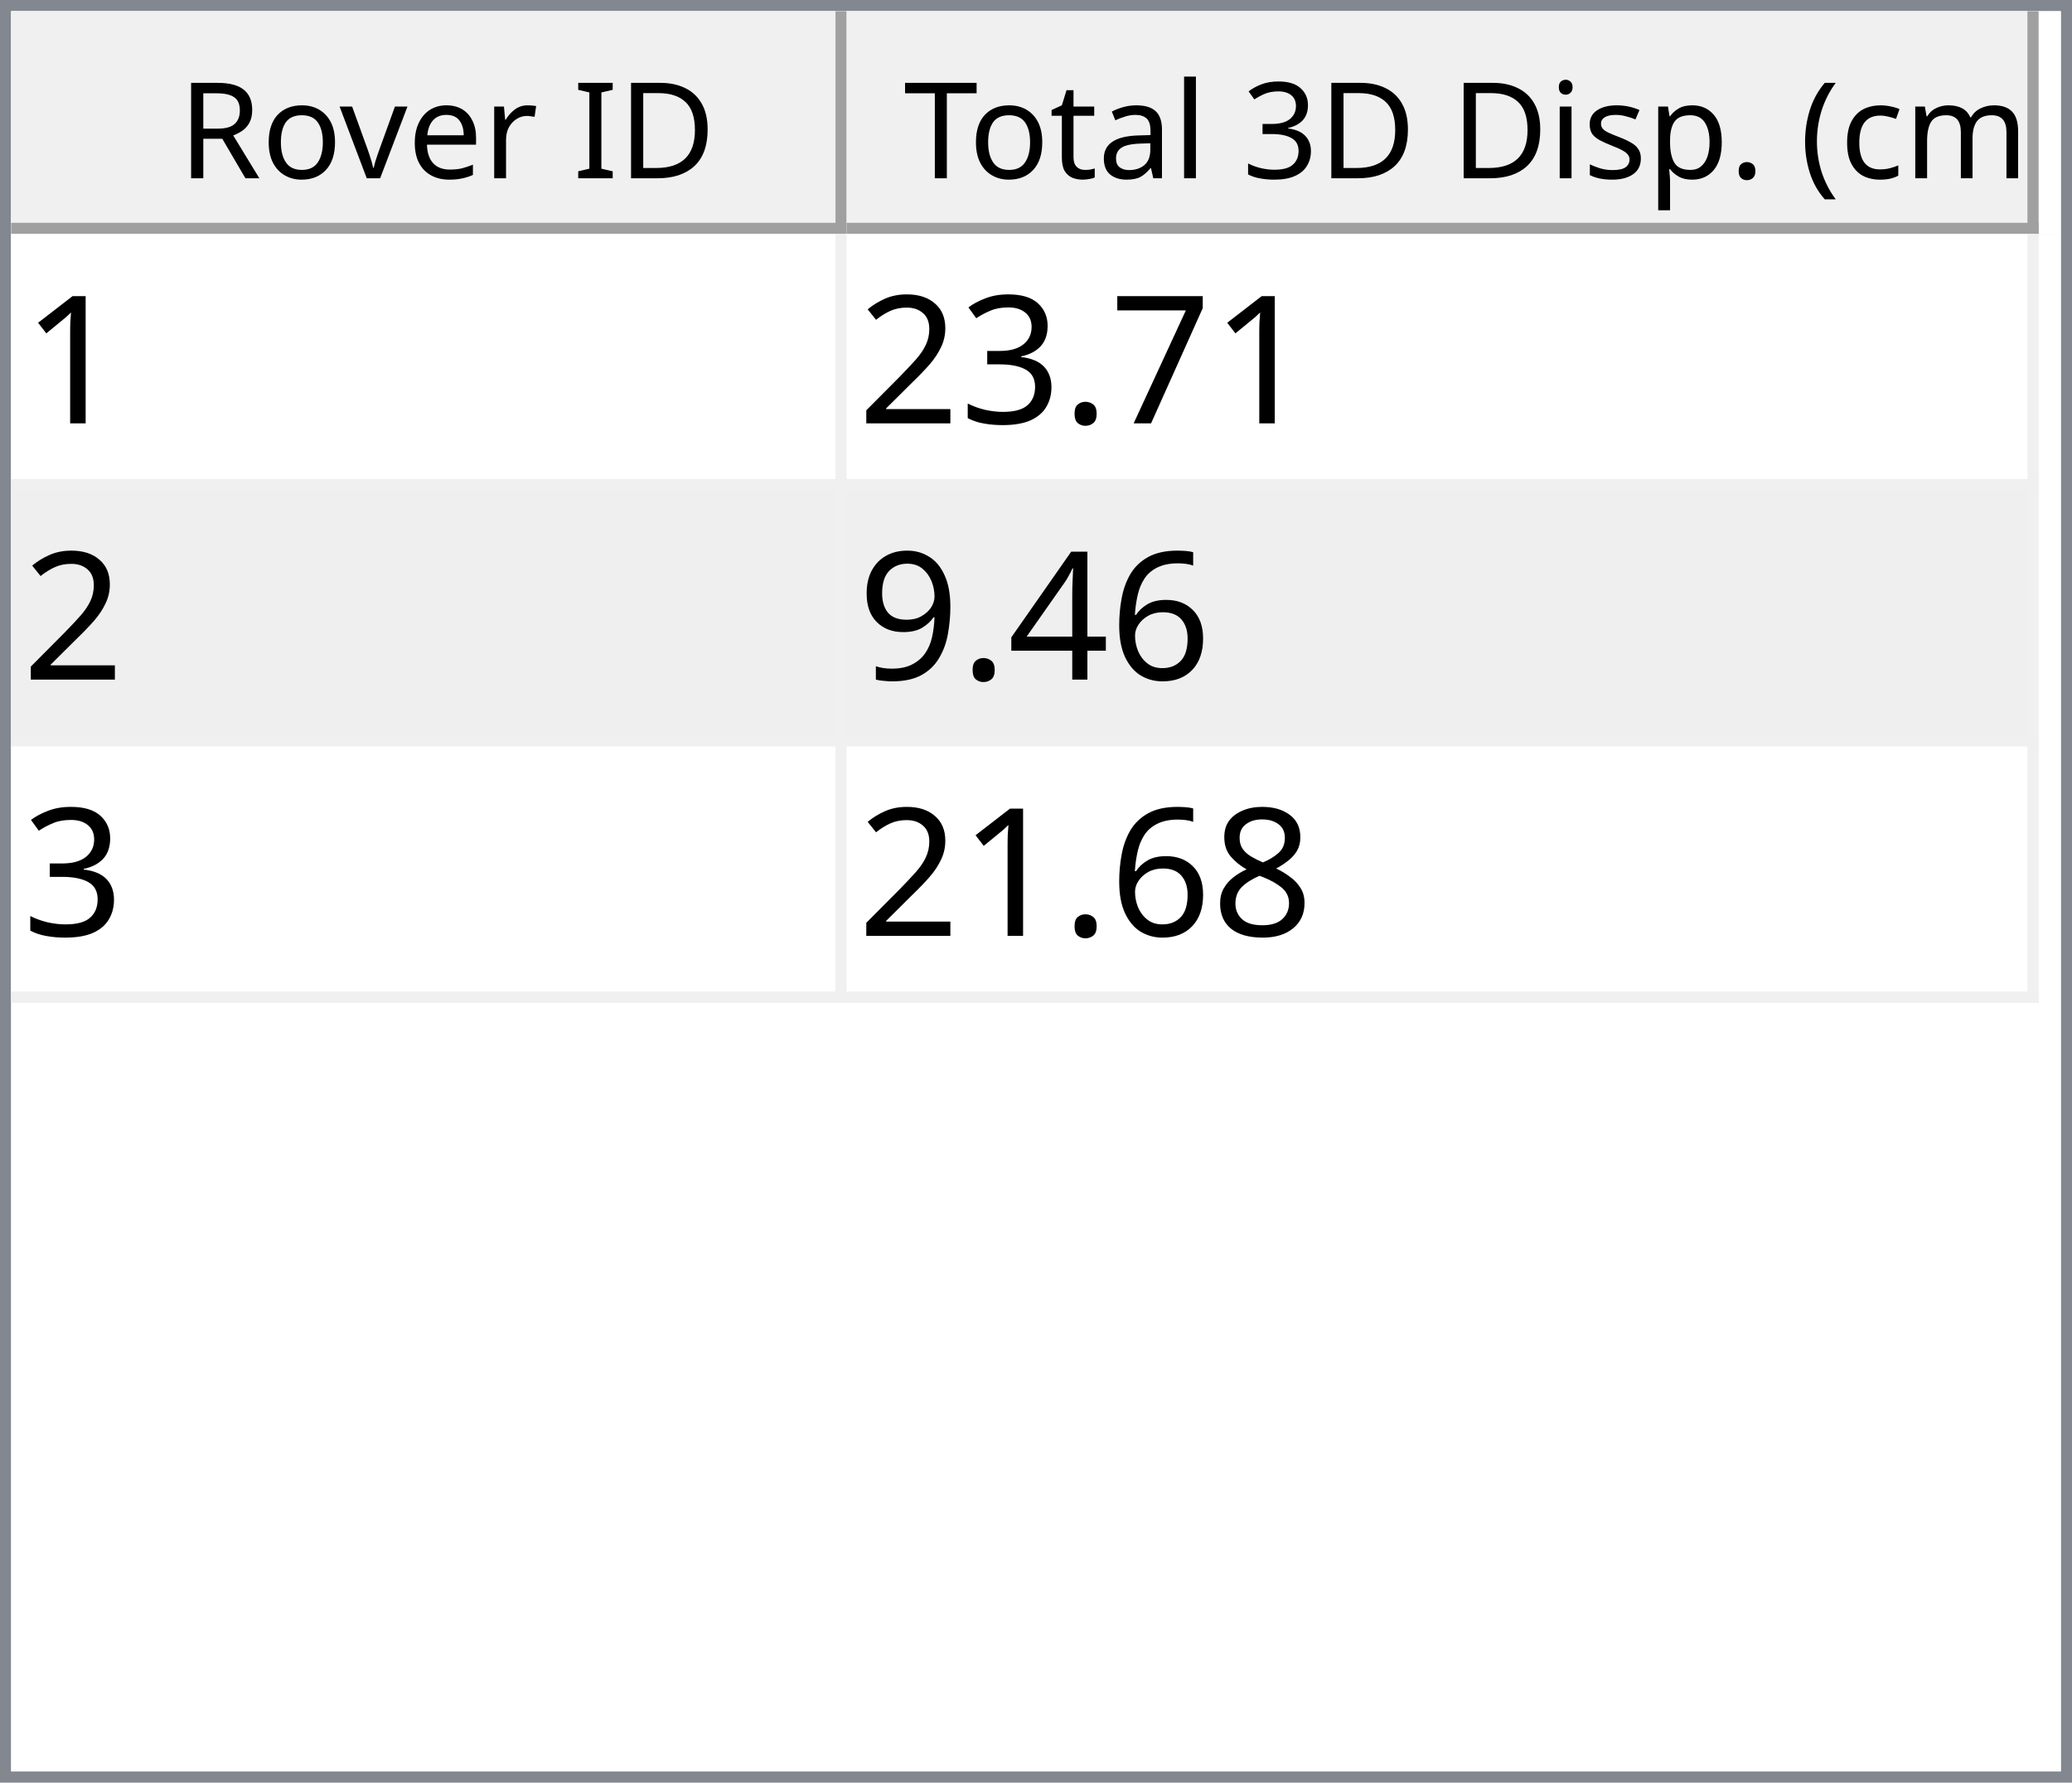
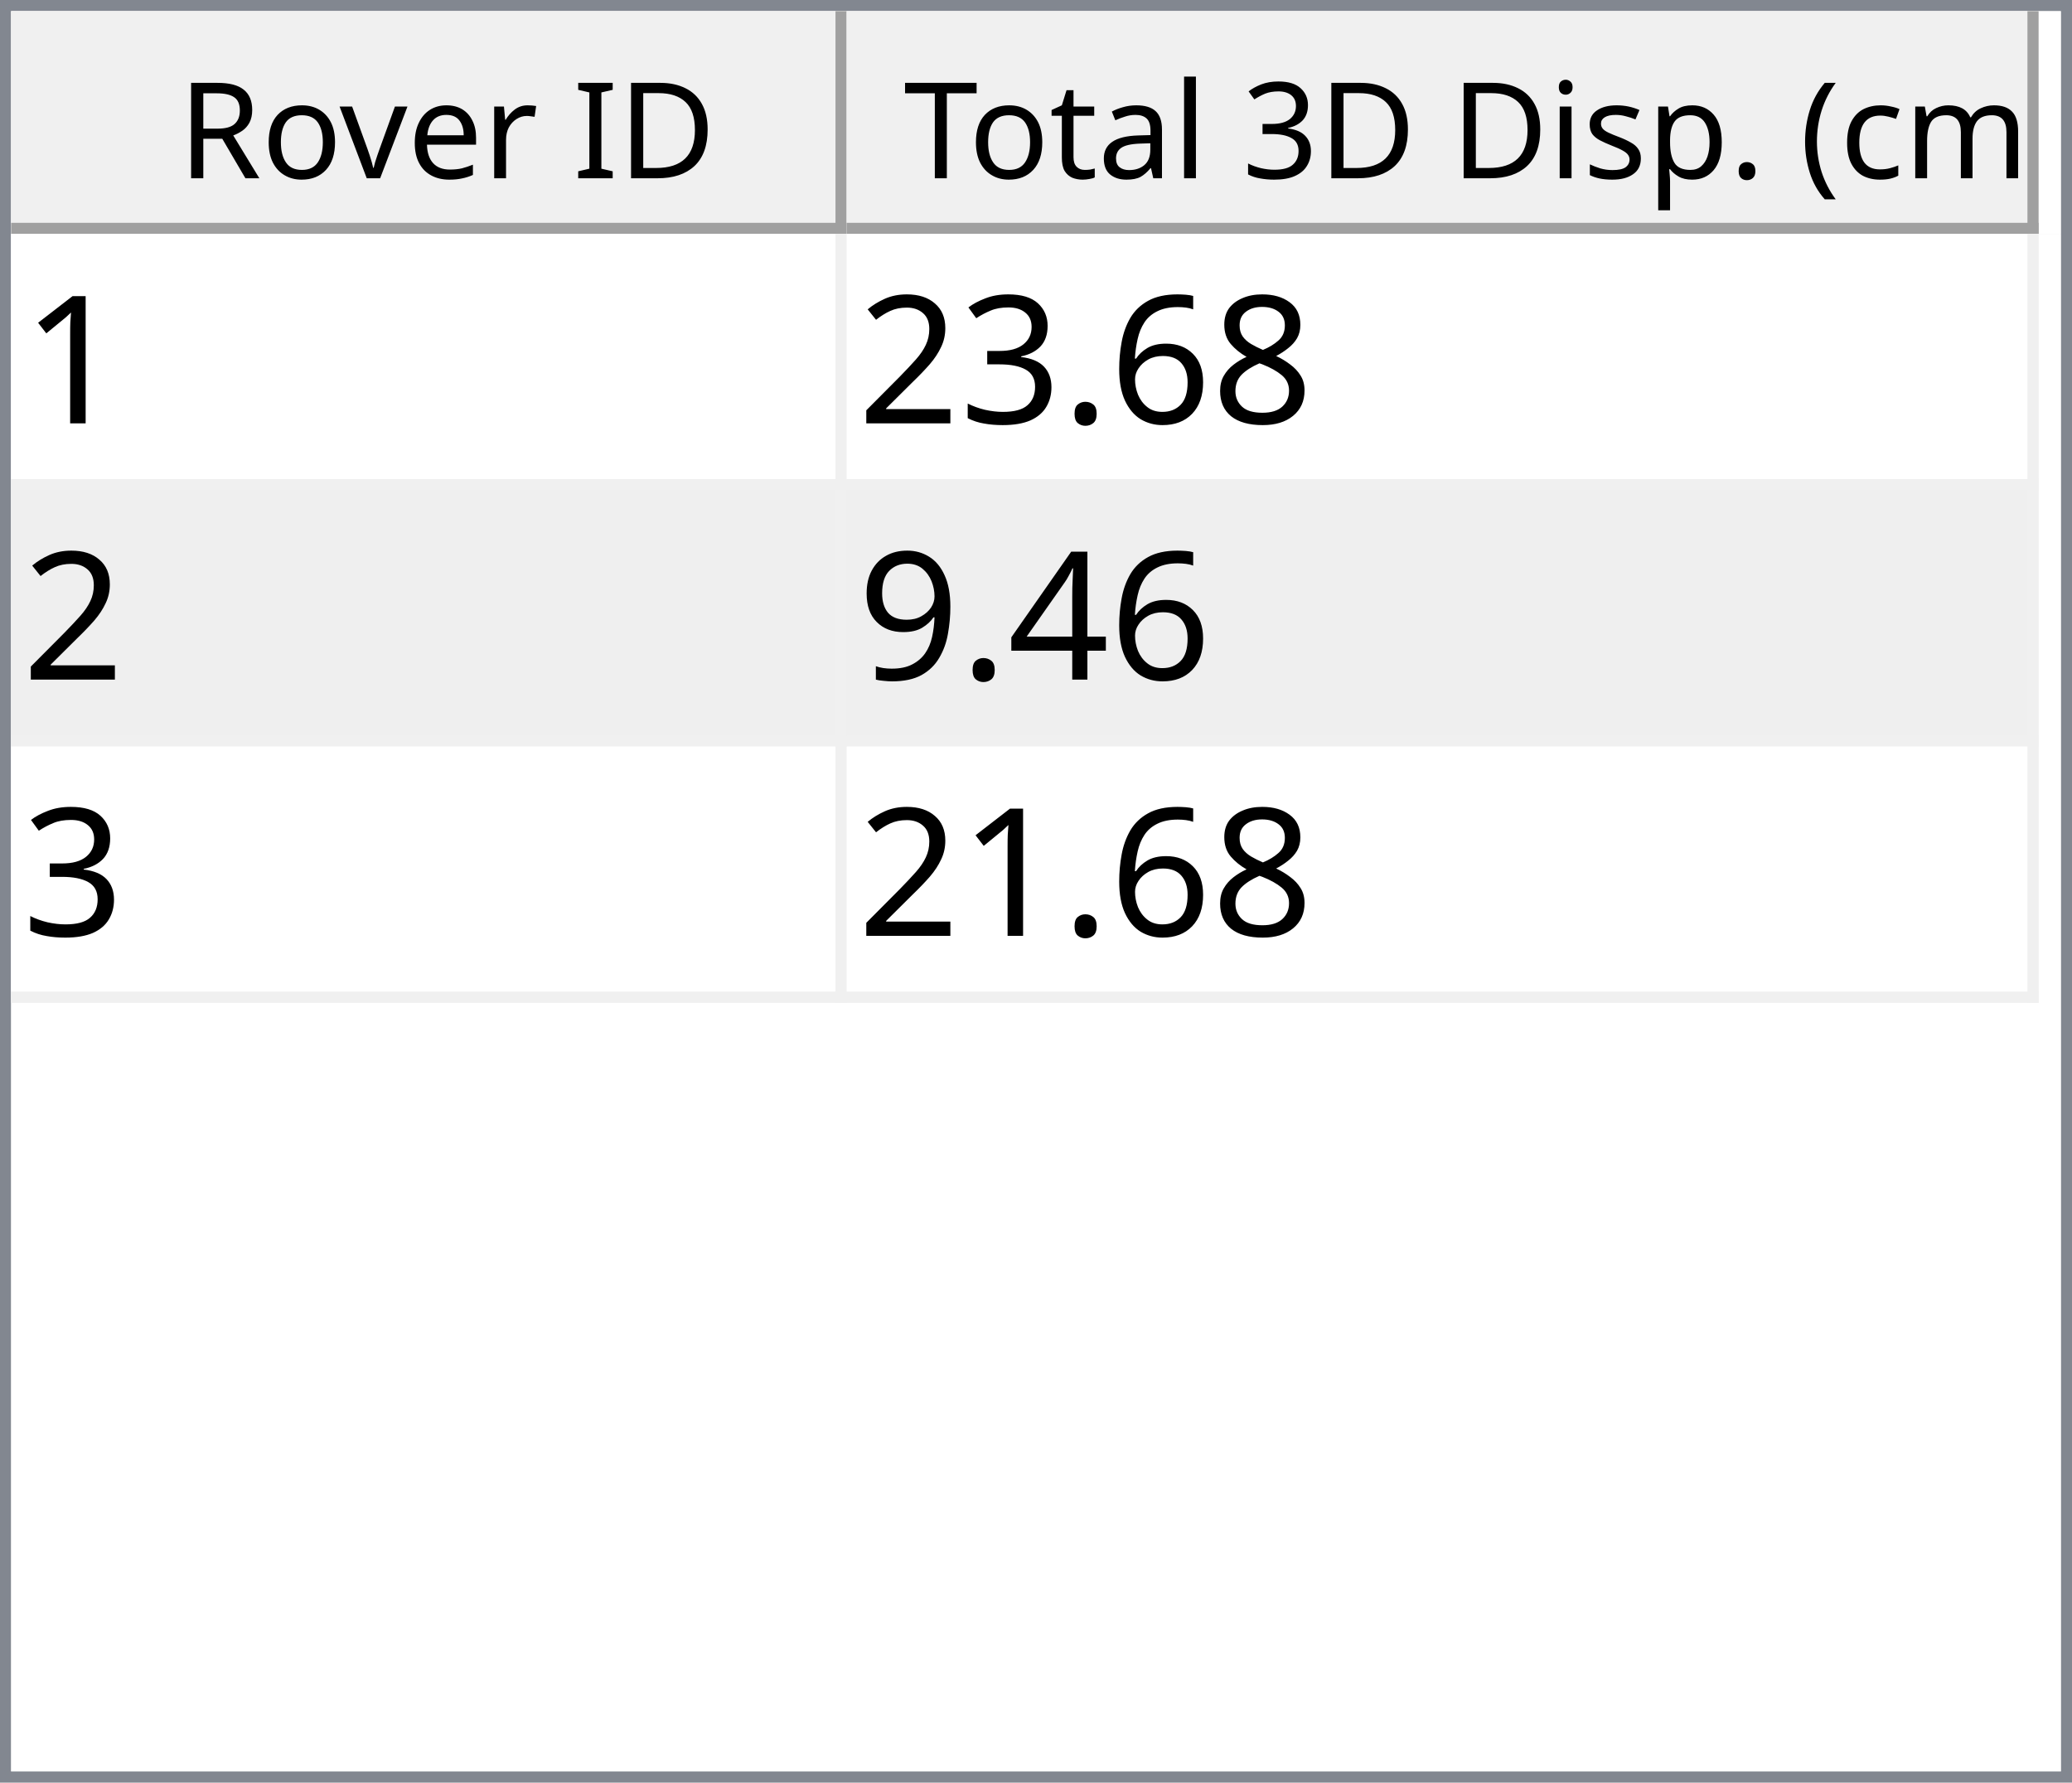
<svg xmlns="http://www.w3.org/2000/svg" style="fill-opacity:1; color-rendering:auto; color-interpolation:auto; text-rendering:auto; stroke:black; stroke-linecap:square; stroke-miterlimit:10; shape-rendering:auto; stroke-opacity:1; fill:black; stroke-dasharray:none; font-weight:normal; stroke-width:1; font-family:'Dialog'; font-style:normal; stroke-linejoin:miter; font-size:12px; stroke-dashoffset:0; image-rendering:auto;" width="186" height="160">
  <defs id="genericDefs" />
  <g>
    <defs id="defs1">
      <clipPath clipPathUnits="userSpaceOnUse" id="clipPath1">
        <path d="M0 0 L186 0 L186 160 L0 160 L0 0 Z" />
      </clipPath>
      <clipPath clipPathUnits="userSpaceOnUse" id="clipPath2">
        <path d="M0 0 L0 160 L186 160 L186 0 Z" />
      </clipPath>
      <clipPath clipPathUnits="userSpaceOnUse" id="clipPath3">
        <path d="M0 0 L0 20 L184 20 L184 0 Z" />
      </clipPath>
      <clipPath clipPathUnits="userSpaceOnUse" id="clipPath4">
        <path d="M0 0 L0 20 L75 20 L75 0 Z" />
      </clipPath>
      <clipPath clipPathUnits="userSpaceOnUse" id="clipPath5">
        <path d="M1 1 L1 19 L74 19 L74 1 Z" />
      </clipPath>
      <clipPath clipPathUnits="userSpaceOnUse" id="clipPath6">
        <path d="M0 0 L0 18 L73 18 L73 0 Z" />
      </clipPath>
      <clipPath clipPathUnits="userSpaceOnUse" id="clipPath7">
        <path d="M-0.5 -0.5 L-0.5 19.5 L74.5 19.5 L74.5 -0.5 Z" />
      </clipPath>
      <clipPath clipPathUnits="userSpaceOnUse" id="clipPath8">
        <path d="M0 0 L0 20 L107 20 L107 0 Z" />
      </clipPath>
      <clipPath clipPathUnits="userSpaceOnUse" id="clipPath9">
        <path d="M1 1 L1 19 L106 19 L106 1 Z" />
      </clipPath>
      <clipPath clipPathUnits="userSpaceOnUse" id="clipPath10">
        <path d="M0 0 L0 18 L105 18 L105 0 Z" />
      </clipPath>
      <clipPath clipPathUnits="userSpaceOnUse" id="clipPath11">
        <path d="M-0.5 -0.5 L-0.5 19.5 L106.5 19.5 L106.5 -0.5 Z" />
      </clipPath>
      <clipPath clipPathUnits="userSpaceOnUse" id="clipPath12">
        <path d="M0 0 L0 138 L184 138 L184 0 Z" />
      </clipPath>
      <clipPath clipPathUnits="userSpaceOnUse" id="clipPath13">
        <path d="M0 0 L0 69 L182 69 L182 0 Z" />
      </clipPath>
      <clipPath clipPathUnits="userSpaceOnUse" id="clipPath14">
        <path d="M-0.5 -0.5 L-0.5 68.5 L181.5 68.5 L181.5 -0.5 Z" />
      </clipPath>
      <clipPath clipPathUnits="userSpaceOnUse" id="clipPath15">
        <path d="M0 0 L0 22 L74 22 L74 0 Z" />
      </clipPath>
      <clipPath clipPathUnits="userSpaceOnUse" id="clipPath16">
        <path d="M0 0 L0 22 L106 22 L106 0 Z" />
      </clipPath>
      <font horiz-adv-x="64.551" id="font1">
        <font-face ascent="107.91" descent="25.098" units-per-em="100" style="font-style:normal; font-family:Segoe UI; font-weight:normal;" />
        <missing-glyph horiz-adv-x="64.551" d="M8.109 0 L8.109 68.266 L56.453 68.266 L56.453 0 L8.109 0 ZM15.328 7.234 L49.219 7.234 L49.219 61.031 L15.328 61.031 L15.328 7.234 Z" />
        <glyph unicode="D" horiz-adv-x="70.117" d="M9.188 0 L9.188 70.016 L28.516 70.016 Q65.531 70.016 65.531 35.891 Q65.531 19.672 55.25 9.836 Q44.969 0 27.734 0 L9.188 0 ZM17.391 62.594 L17.391 7.422 L27.828 7.422 Q41.609 7.422 49.273 14.797 Q56.938 22.172 56.938 35.688 Q56.938 62.594 28.328 62.594 L17.391 62.594 Z" />
        <glyph unicode="I" horiz-adv-x="26.611" d="M17.391 0 L9.188 0 L9.188 70.016 L17.391 70.016 L17.391 0 Z" />
        <glyph unicode=" " horiz-adv-x="27.393" d="" />
        <glyph unicode="r" horiz-adv-x="34.766" d="M34.188 41.891 Q32.078 43.5 28.125 43.5 Q23 43.5 19.555 38.672 Q16.109 33.844 16.109 25.484 L16.109 0 L8.109 0 L8.109 50 L16.109 50 L16.109 39.703 L16.312 39.703 Q18.016 44.969 21.531 47.922 Q25.047 50.875 29.391 50.875 Q32.516 50.875 34.188 50.203 L34.188 41.891 Z" />
        <glyph unicode="e" horiz-adv-x="52.295" d="M48.297 23 L12.984 23 Q13.188 14.656 17.484 10.109 Q21.781 5.562 29.297 5.562 Q37.75 5.562 44.828 11.141 L44.828 3.609 Q38.234 -1.172 27.391 -1.172 Q16.797 -1.172 10.742 5.641 Q4.688 12.453 4.688 24.812 Q4.688 36.469 11.305 43.82 Q17.922 51.172 27.734 51.172 Q37.547 51.172 42.922 44.828 Q48.297 38.484 48.297 27.203 L48.297 23 ZM40.094 29.781 Q40.047 36.719 36.75 40.578 Q33.453 44.438 27.594 44.438 Q21.922 44.438 17.969 40.383 Q14.016 36.328 13.094 29.781 L40.094 29.781 Z" />
        <glyph unicode="v" horiz-adv-x="47.9" d="M47.406 50 L27.484 0 L19.625 0 L0.688 50 L9.469 50 L22.172 13.672 Q23.578 9.672 23.922 6.688 L24.125 6.688 Q24.609 10.453 25.688 13.484 L38.969 50 L47.406 50 Z" />
        <glyph unicode="o" horiz-adv-x="58.594" d="M29 -1.172 Q17.922 -1.172 11.305 5.836 Q4.688 12.844 4.688 24.422 Q4.688 37.016 11.57 44.094 Q18.453 51.172 30.172 51.172 Q41.359 51.172 47.633 44.289 Q53.906 37.406 53.906 25.203 Q53.906 13.234 47.141 6.031 Q40.375 -1.172 29 -1.172 ZM29.594 44.438 Q21.875 44.438 17.383 39.188 Q12.891 33.938 12.891 24.703 Q12.891 15.828 17.43 10.695 Q21.969 5.562 29.594 5.562 Q37.359 5.562 41.531 10.594 Q45.703 15.625 45.703 24.906 Q45.703 34.281 41.531 39.359 Q37.359 44.438 29.594 44.438 Z" />
        <glyph unicode="R" horiz-adv-x="59.814" d="M59.375 0 L49.609 0 L37.891 19.625 Q36.281 22.359 34.766 24.289 Q33.25 26.219 31.664 27.438 Q30.078 28.656 28.25 29.219 Q26.422 29.781 24.125 29.781 L17.391 29.781 L17.391 0 L9.188 0 L9.188 70.016 L30.078 70.016 Q34.672 70.016 38.555 68.867 Q42.438 67.719 45.289 65.375 Q48.141 63.031 49.758 59.547 Q51.375 56.062 51.375 51.375 Q51.375 47.703 50.273 44.656 Q49.172 41.609 47.148 39.211 Q45.125 36.812 42.266 35.133 Q39.406 33.453 35.844 32.516 L35.844 32.328 Q37.594 31.547 38.891 30.547 Q40.188 29.547 41.359 28.18 Q42.531 26.812 43.68 25.078 Q44.828 23.344 46.234 21.047 L59.375 0 ZM17.391 62.594 L17.391 37.203 L28.516 37.203 Q31.594 37.203 34.203 38.133 Q36.812 39.062 38.719 40.797 Q40.625 42.531 41.703 45.047 Q42.781 47.562 42.781 50.688 Q42.781 56.297 39.141 59.445 Q35.5 62.594 28.609 62.594 L17.391 62.594 Z" />
        <glyph unicode=")" horiz-adv-x="30.176" d="M8.297 -15.922 L1.172 -15.922 Q16.406 2.344 16.406 26.812 Q16.406 51.469 1.078 70.016 L8.297 70.016 Q23.531 52.156 23.531 26.703 Q23.531 1.375 8.297 -15.922 Z" />
        <glyph unicode="m" horiz-adv-x="86.133" d="M79.109 0 L71.094 0 L71.094 28.719 Q71.094 37.016 68.531 40.727 Q65.969 44.438 59.906 44.438 Q54.781 44.438 51.195 39.75 Q47.609 35.062 47.609 28.516 L47.609 0 L39.594 0 L39.594 29.688 Q39.594 44.438 28.219 44.438 Q22.953 44.438 19.531 40.016 Q16.109 35.594 16.109 28.516 L16.109 0 L8.109 0 L8.109 50 L16.109 50 L16.109 42.094 L16.312 42.094 Q21.625 51.172 31.844 51.172 Q36.969 51.172 40.773 48.312 Q44.578 45.453 46 40.828 Q51.562 51.172 62.594 51.172 Q79.109 51.172 79.109 30.812 L79.109 0 Z" />
        <glyph unicode="c" horiz-adv-x="46.191" d="M42.188 2.297 Q36.422 -1.172 28.516 -1.172 Q17.828 -1.172 11.258 5.789 Q4.688 12.75 4.688 23.828 Q4.688 36.188 11.766 43.68 Q18.844 51.172 30.672 51.172 Q37.25 51.172 42.281 48.734 L42.281 40.531 Q36.719 44.438 30.375 44.438 Q22.703 44.438 17.797 38.945 Q12.891 33.453 12.891 24.516 Q12.891 15.719 17.508 10.641 Q22.125 5.562 29.891 5.562 Q36.422 5.562 42.188 9.906 L42.188 2.297 Z" />
        <glyph unicode="(" horiz-adv-x="30.176" d="M29.109 -15.922 L21.969 -15.922 Q6.844 1.375 6.844 26.703 Q6.844 52.156 21.969 70.016 L29.203 70.016 Q13.875 51.469 13.875 26.812 Q13.875 2.344 29.109 -15.922 Z" />
        <glyph unicode="." horiz-adv-x="21.68" d="M10.891 -1.078 Q8.641 -1.078 7.055 0.539 Q5.469 2.156 5.469 4.391 Q5.469 6.641 7.055 8.273 Q8.641 9.906 10.891 9.906 Q13.188 9.906 14.797 8.273 Q16.406 6.641 16.406 4.391 Q16.406 2.156 14.797 0.539 Q13.188 -1.078 10.891 -1.078 Z" />
        <glyph unicode="p" horiz-adv-x="58.789" d="M16.312 7.234 L16.109 7.234 L16.109 -23 L8.109 -23 L8.109 50 L16.109 50 L16.109 41.219 L16.312 41.219 Q22.219 51.172 33.594 51.172 Q43.266 51.172 48.688 44.461 Q54.109 37.75 54.109 26.469 Q54.109 13.922 48 6.375 Q41.891 -1.172 31.297 -1.172 Q21.578 -1.172 16.312 7.234 ZM16.109 27.391 L16.109 20.406 Q16.109 14.203 20.141 9.883 Q24.172 5.562 30.375 5.562 Q37.641 5.562 41.773 11.133 Q45.906 16.703 45.906 26.609 Q45.906 34.969 42.047 39.703 Q38.188 44.438 31.594 44.438 Q24.609 44.438 20.359 39.578 Q16.109 34.719 16.109 27.391 Z" />
        <glyph unicode="s" horiz-adv-x="42.432" d="M5.078 1.812 L5.078 10.406 Q11.625 5.562 19.484 5.562 Q30.031 5.562 30.031 12.594 Q30.031 14.594 29.125 15.992 Q28.219 17.391 26.68 18.461 Q25.141 19.531 23.07 20.383 Q21 21.234 18.609 22.172 Q15.281 23.484 12.766 24.828 Q10.25 26.172 8.57 27.859 Q6.891 29.547 6.031 31.695 Q5.172 33.844 5.172 36.719 Q5.172 40.234 6.789 42.945 Q8.406 45.656 11.086 47.484 Q13.766 49.312 17.211 50.242 Q20.656 51.172 24.312 51.172 Q30.812 51.172 35.938 48.922 L35.938 40.828 Q30.422 44.438 23.25 44.438 Q21 44.438 19.195 43.922 Q17.391 43.406 16.094 42.477 Q14.797 41.547 14.086 40.258 Q13.375 38.969 13.375 37.406 Q13.375 35.453 14.086 34.133 Q14.797 32.812 16.164 31.789 Q17.531 30.766 19.484 29.938 Q21.438 29.109 23.922 28.125 Q27.25 26.859 29.883 25.516 Q32.516 24.172 34.375 22.484 Q36.234 20.797 37.234 18.602 Q38.234 16.406 38.234 13.375 Q38.234 9.672 36.602 6.938 Q34.969 4.203 32.234 2.398 Q29.5 0.594 25.93 -0.289 Q22.359 -1.172 18.453 -1.172 Q10.75 -1.172 5.078 1.812 Z" />
        <glyph unicode="i" horiz-adv-x="24.219" d="M12.203 62.703 Q10.062 62.703 8.547 64.164 Q7.031 65.625 7.031 67.875 Q7.031 70.125 8.547 71.609 Q10.062 73.094 12.203 73.094 Q14.406 73.094 15.945 71.609 Q17.484 70.125 17.484 67.875 Q17.484 65.719 15.945 64.211 Q14.406 62.703 12.203 62.703 ZM16.109 0 L8.109 0 L8.109 50 L16.109 50 L16.109 0 Z" />
        <glyph unicode="3" horiz-adv-x="53.906" d="M46.531 19.828 Q46.531 15.094 44.75 11.211 Q42.969 7.328 39.719 4.57 Q36.469 1.812 31.93 0.297 Q27.391 -1.219 21.922 -1.219 Q11.922 -1.219 6 2.594 L6 11.188 Q13.094 5.609 22.219 5.609 Q25.875 5.609 28.828 6.539 Q31.781 7.469 33.906 9.227 Q36.031 10.984 37.18 13.477 Q38.328 15.969 38.328 19.094 Q38.328 32.812 18.797 32.812 L12.984 32.812 L12.984 39.594 L18.5 39.594 Q35.797 39.594 35.797 52.484 Q35.797 64.406 22.609 64.406 Q15.188 64.406 8.688 59.422 L8.688 67.188 Q15.375 71.188 24.609 71.188 Q29 71.188 32.57 69.969 Q36.141 68.75 38.68 66.555 Q41.219 64.359 42.609 61.281 Q44 58.203 44 54.5 Q44 40.672 30.031 36.719 L30.031 36.531 Q33.594 36.141 36.625 34.797 Q39.656 33.453 41.852 31.305 Q44.047 29.156 45.289 26.25 Q46.531 23.344 46.531 19.828 Z" />
        <glyph unicode="l" horiz-adv-x="24.219" d="M16.109 0 L8.109 0 L8.109 74.031 L16.109 74.031 L16.109 0 Z" />
        <glyph unicode="a" horiz-adv-x="50.879" d="M43.891 0 L35.891 0 L35.891 7.812 L35.688 7.812 Q30.469 -1.172 20.312 -1.172 Q12.844 -1.172 8.617 2.781 Q4.391 6.734 4.391 13.281 Q4.391 27.297 20.906 29.594 L35.891 31.688 Q35.891 44.438 25.594 44.438 Q16.547 44.438 9.281 38.281 L9.281 46.484 Q16.656 51.172 26.266 51.172 Q43.891 51.172 43.891 32.516 L43.891 0 ZM35.891 25.297 L23.828 23.641 Q18.266 22.859 15.43 20.875 Q12.594 18.891 12.594 13.875 Q12.594 10.203 15.211 7.883 Q17.828 5.562 22.172 5.562 Q28.125 5.562 32.008 9.742 Q35.891 13.922 35.891 20.312 L35.891 25.297 Z" />
        <glyph unicode="t" horiz-adv-x="33.887" d="M31.297 0.484 Q28.469 -1.078 23.828 -1.078 Q10.688 -1.078 10.688 13.578 L10.688 43.172 L2.094 43.172 L2.094 50 L10.688 50 L10.688 62.203 L18.703 64.797 L18.703 50 L31.297 50 L31.297 43.172 L18.703 43.172 L18.703 14.984 Q18.703 9.969 20.414 7.82 Q22.125 5.672 26.078 5.672 Q29.109 5.672 31.297 7.328 L31.297 0.484 Z" />
        <glyph unicode="T" horiz-adv-x="52.393" d="M50.594 62.594 L30.375 62.594 L30.375 0 L22.172 0 L22.172 62.594 L2 62.594 L2 70.016 L50.594 70.016 L50.594 62.594 Z" />
      </font>
      <font horiz-adv-x="75.0" id="font2">
        <font-face ascent="100.537" descent="21.973" units-per-em="100" style="font-style:normal; font-family:sans-serif; font-weight:normal;" />
        <missing-glyph horiz-adv-x="75.0" d="M12.5 0 L12.5 62.5 L62.5 62.5 L62.5 0 L12.5 0 ZM14.062 1.562 L60.938 1.562 L60.938 60.938 L14.062 60.938 L14.062 1.562 Z" />
        <glyph unicode="1" horiz-adv-x="55.615" d="M37.25 0 L28.469 0 L28.469 56 Q25.297 52.984 20.141 49.953 Q14.984 46.922 10.891 45.406 L10.891 53.906 Q18.266 57.375 23.781 62.305 Q29.297 67.234 31.594 71.875 L37.25 71.875 L37.25 0 Z" />
-         <glyph unicode="7" horiz-adv-x="55.615" d="M4.734 62.203 L4.734 70.656 L51.078 70.656 L51.078 63.812 Q44.234 56.547 37.523 44.484 Q30.812 32.422 27.156 19.672 Q24.516 10.688 23.781 0 L14.75 0 Q14.891 8.453 18.062 20.414 Q21.234 32.375 27.172 43.484 Q33.109 54.594 39.797 62.203 L4.734 62.203 Z" />
+         <glyph unicode="8" horiz-adv-x="55.615" d="M17.672 38.812 Q12.203 40.828 9.57 44.539 Q6.938 48.25 6.938 53.422 Q6.938 61.234 12.555 66.555 Q18.172 71.875 27.484 71.875 Q36.859 71.875 42.578 66.43 Q48.297 60.984 48.297 53.172 Q48.297 48.188 45.68 44.508 Q43.062 40.828 37.75 38.812 Q44.344 36.672 47.781 31.883 Q51.219 27.094 51.219 20.453 Q51.219 11.281 44.727 5.031 Q38.234 -1.219 27.641 -1.219 Q17.047 -1.219 10.547 5.055 Q4.047 11.328 4.047 20.703 Q4.047 27.688 7.594 32.398 Q11.141 37.109 17.672 38.812 ZM15.922 53.719 Q15.922 48.641 19.195 45.414 Q22.469 42.188 27.688 42.188 Q32.766 42.188 36.016 45.383 Q39.266 48.578 39.266 53.219 Q39.266 58.062 35.914 61.359 Q32.562 64.656 27.594 64.656 Q22.562 64.656 19.242 61.43 Q15.922 58.203 15.922 53.719 ZM13.094 20.656 Q13.094 16.891 14.875 13.375 Q16.656 9.859 20.172 7.93 Q23.688 6 27.734 6 Q34.031 6 38.133 10.055 Q42.234 14.109 42.234 20.359 Q42.234 26.703 38.016 30.859 Q33.797 35.016 27.438 35.016 Q21.234 35.016 17.164 30.914 Q13.094 26.812 13.094 20.656 Z" />
+         <glyph unicode="6" horiz-adv-x="55.615" d="M49.75 54.047 L41.016 53.375 Q39.844 58.547 37.703 60.891 Q34.125 64.656 28.906 64.656 Q24.703 64.656 21.531 62.312 Q17.391 59.281 14.992 53.469 Q12.594 47.656 12.5 36.922 Q15.672 41.75 20.266 44.094 Q24.859 46.438 29.891 46.438 Q38.672 46.438 44.852 39.969 Q51.031 33.5 51.031 23.25 Q51.031 16.5 48.125 10.719 Q45.219 4.938 40.141 1.859 Q35.062 -1.219 28.609 -1.219 Q17.625 -1.219 10.695 6.859 Q3.766 14.938 3.766 33.5 Q3.766 54.25 11.422 63.672 Q18.109 71.875 29.438 71.875 Q37.891 71.875 43.289 67.141 Q48.688 62.406 49.75 54.047 ZM13.875 23.188 Q13.875 18.656 15.797 14.508 Q17.719 10.359 21.188 8.18 Q24.656 6 28.469 6 Q34.031 6 38.039 10.492 Q42.047 14.984 42.047 22.703 Q42.047 30.125 38.086 34.398 Q34.125 38.672 28.125 38.672 Q22.172 38.672 18.023 34.398 Q13.875 30.125 13.875 23.188 Z" />
        <glyph unicode="." horiz-adv-x="27.783" d="M9.078 0 L9.078 10.016 L19.094 10.016 L19.094 0 L9.078 0 Z" />
        <glyph unicode="3" horiz-adv-x="55.615" d="M4.203 18.891 L12.984 20.062 Q14.5 12.594 18.141 9.297 Q21.781 6 27 6 Q33.203 6 37.477 10.297 Q41.75 14.594 41.75 20.953 Q41.75 27 37.797 30.93 Q33.844 34.859 27.734 34.859 Q25.25 34.859 21.531 33.891 L22.516 41.609 Q23.391 41.5 23.922 41.5 Q29.547 41.5 34.039 44.43 Q38.531 47.359 38.531 53.469 Q38.531 58.297 35.258 61.477 Q31.984 64.656 26.812 64.656 Q21.688 64.656 18.266 61.43 Q14.844 58.203 13.875 51.766 L5.078 53.328 Q6.688 62.156 12.398 67.016 Q18.109 71.875 26.609 71.875 Q32.469 71.875 37.398 69.359 Q42.328 66.844 44.945 62.5 Q47.562 58.156 47.562 53.266 Q47.562 48.641 45.07 44.828 Q42.578 41.016 37.703 38.766 Q44.047 37.312 47.562 32.695 Q51.078 28.078 51.078 21.141 Q51.078 11.766 44.242 5.25 Q37.406 -1.266 26.953 -1.266 Q17.531 -1.266 11.305 4.352 Q5.078 9.969 4.203 18.891 Z" />
        <glyph unicode="2" horiz-adv-x="55.615" d="M50.344 8.453 L50.344 0 L3.031 0 Q2.938 3.172 4.047 6.109 Q5.859 10.938 9.836 15.625 Q13.812 20.312 21.344 26.469 Q33.016 36.031 37.117 41.625 Q41.219 47.219 41.219 52.203 Q41.219 57.422 37.477 61.008 Q33.734 64.594 27.734 64.594 Q21.391 64.594 17.578 60.789 Q13.766 56.984 13.719 50.25 L4.688 51.172 Q5.609 61.281 11.664 66.578 Q17.719 71.875 27.938 71.875 Q38.234 71.875 44.242 66.164 Q50.25 60.453 50.25 52 Q50.25 47.703 48.492 43.555 Q46.734 39.406 42.656 34.812 Q38.578 30.219 29.109 22.219 Q21.188 15.578 18.945 13.211 Q16.703 10.844 15.234 8.453 L50.344 8.453 Z" />
-         <glyph unicode="6" horiz-adv-x="55.615" d="M49.75 54.047 L41.016 53.375 Q39.844 58.547 37.703 60.891 Q34.125 64.656 28.906 64.656 Q24.703 64.656 21.531 62.312 Q17.391 59.281 14.992 53.469 Q12.594 47.656 12.5 36.922 Q15.672 41.75 20.266 44.094 Q24.859 46.438 29.891 46.438 Q38.672 46.438 44.852 39.969 Q51.031 33.5 51.031 23.25 Q51.031 16.5 48.125 10.719 Q45.219 4.938 40.141 1.859 Q35.062 -1.219 28.609 -1.219 Q17.625 -1.219 10.695 6.859 Q3.766 14.938 3.766 33.5 Q3.766 54.25 11.422 63.672 Q18.109 71.875 29.438 71.875 Q37.891 71.875 43.289 67.141 Q48.688 62.406 49.75 54.047 ZM13.875 23.188 Q13.875 18.656 15.797 14.508 Q17.719 10.359 21.188 8.18 Q24.656 6 28.469 6 Q34.031 6 38.039 10.492 Q42.047 14.984 42.047 22.703 Q42.047 30.125 38.086 34.398 Q34.125 38.672 28.125 38.672 Q22.172 38.672 18.023 34.398 Q13.875 30.125 13.875 23.188 Z" />
        <glyph unicode="4" horiz-adv-x="55.615" d="M32.328 0 L32.328 17.141 L1.266 17.141 L1.266 25.203 L33.938 71.578 L41.109 71.578 L41.109 25.203 L50.781 25.203 L50.781 17.141 L41.109 17.141 L41.109 0 L32.328 0 ZM32.328 25.203 L32.328 57.469 L9.906 25.203 L32.328 25.203 Z" />
        <glyph unicode="9" horiz-adv-x="55.615" d="M5.469 16.547 L13.922 17.328 Q14.984 11.375 18.016 8.688 Q21.047 6 25.781 6 Q29.828 6 32.883 7.859 Q35.938 9.719 37.891 12.82 Q39.844 15.922 41.164 21.195 Q42.484 26.469 42.484 31.938 Q42.484 32.516 42.438 33.688 Q39.797 29.5 35.234 26.883 Q30.672 24.266 25.344 24.266 Q16.453 24.266 10.305 30.711 Q4.156 37.156 4.156 47.703 Q4.156 58.594 10.578 65.234 Q17 71.875 26.656 71.875 Q33.641 71.875 39.43 68.117 Q45.219 64.359 48.219 57.398 Q51.219 50.438 51.219 37.25 Q51.219 23.531 48.242 15.406 Q45.266 7.281 39.383 3.031 Q33.5 -1.219 25.594 -1.219 Q17.188 -1.219 11.867 3.445 Q6.547 8.109 5.469 16.547 ZM41.453 48.141 Q41.453 55.719 37.43 60.156 Q33.406 64.594 27.734 64.594 Q21.875 64.594 17.531 59.812 Q13.188 55.031 13.188 47.406 Q13.188 40.578 17.312 36.305 Q21.438 32.031 27.484 32.031 Q33.594 32.031 37.523 36.305 Q41.453 40.578 41.453 48.141 Z" />
-         <glyph unicode="8" horiz-adv-x="55.615" d="M17.672 38.812 Q12.203 40.828 9.57 44.539 Q6.938 48.25 6.938 53.422 Q6.938 61.234 12.555 66.555 Q18.172 71.875 27.484 71.875 Q36.859 71.875 42.578 66.43 Q48.297 60.984 48.297 53.172 Q48.297 48.188 45.68 44.508 Q43.062 40.828 37.75 38.812 Q44.344 36.672 47.781 31.883 Q51.219 27.094 51.219 20.453 Q51.219 11.281 44.727 5.031 Q38.234 -1.219 27.641 -1.219 Q17.047 -1.219 10.547 5.055 Q4.047 11.328 4.047 20.703 Q4.047 27.688 7.594 32.398 Q11.141 37.109 17.672 38.812 ZM15.922 53.719 Q15.922 48.641 19.195 45.414 Q22.469 42.188 27.688 42.188 Q32.766 42.188 36.016 45.383 Q39.266 48.578 39.266 53.219 Q39.266 58.062 35.914 61.359 Q32.562 64.656 27.594 64.656 Q22.562 64.656 19.242 61.43 Q15.922 58.203 15.922 53.719 ZM13.094 20.656 Q13.094 16.891 14.875 13.375 Q16.656 9.859 20.172 7.93 Q23.688 6 27.734 6 Q34.031 6 38.133 10.055 Q42.234 14.109 42.234 20.359 Q42.234 26.703 38.016 30.859 Q33.797 35.016 27.438 35.016 Q21.234 35.016 17.164 30.914 Q13.094 26.812 13.094 20.656 Z" />
      </font>
    </defs>
    <g style="fill:white; stroke:white;">
      <rect x="0" y="0" width="186" style="clip-path:url(#clipPath1); stroke:none;" height="160" />
    </g>
    <g style="fill:white; text-rendering:optimizeSpeed; color-rendering:optimizeSpeed; image-rendering:optimizeSpeed; shape-rendering:crispEdges; stroke:white; color-interpolation:sRGB;">
      <rect x="0" width="186" height="160" y="0" style="stroke:none;" />
      <path style="stroke:none;" d="M0 160 L186 160 L186 0 L0 0 Z" />
    </g>
    <g style="fill:rgb(240,240,240); font-family:'Segoe UI'; stroke:rgb(240,240,240);">
      <rect x="0" y="0" width="186" style="clip-path:url(#clipPath2); stroke:none;" height="160" />
    </g>
    <g style="fill:rgb(130,135,144); font-family:'Segoe UI'; stroke:rgb(130,135,144);">
      <path d="M0 0 L186 0 L186 160 L0 160 L0 0 ZM1 1 L185 1 L185 159 L1 159 L1 1 Z" style="fill-rule:evenodd; clip-path:url(#clipPath2); stroke:none;" />
    </g>
    <g style="fill:white; font-family:'Segoe UI'; stroke:white;" transform="translate(1,1)">
      <rect x="0" y="0" width="184" style="clip-path:url(#clipPath3); stroke:none;" height="20" />
    </g>
    <g style="fill:rgb(240,240,240); font-family:'Segoe UI'; stroke:rgb(240,240,240);" transform="translate(1,1)">
      <rect x="0" y="0" width="75" style="clip-path:url(#clipPath4); stroke:none;" height="20" />
    </g>
    <g style="font-family:'Segoe UI';" transform="translate(2,2)">
      <text x="14" xml:space="preserve" y="14" style="clip-path:url(#clipPath6); stroke:none;">Rover ID</text>
    </g>
    <g style="fill:rgb(160,160,160); font-family:'Segoe UI'; stroke:rgb(160,160,160); stroke-linejoin:bevel;" transform="translate(1.5,1.5)">
      <line x1="74" x2="74" y1="0" style="fill:none; clip-path:url(#clipPath7);" y2="19" />
    </g>
    <g style="fill:rgb(160,160,160); font-family:'Segoe UI'; stroke:rgb(160,160,160); stroke-linejoin:bevel;" transform="matrix(1,0,0,1,1,1) translate(0.5,0.5)">
      <line x1="0" x2="74" y1="19" style="fill:none; clip-path:url(#clipPath7);" y2="19" />
    </g>
    <g style="fill:rgb(240,240,240); font-family:'Segoe UI'; stroke:rgb(240,240,240);" transform="translate(76,1)">
      <rect x="0" y="0" width="107" style="clip-path:url(#clipPath8); stroke:none;" height="20" />
    </g>
    <g style="font-family:'Segoe UI';" transform="translate(77,2)">
      <text x="1" xml:space="preserve" y="14" style="clip-path:url(#clipPath10); stroke:none;"> Total 3D Disp. (cm)</text>
    </g>
    <g style="fill:rgb(160,160,160); font-family:'Segoe UI'; stroke:rgb(160,160,160); stroke-linejoin:bevel;" transform="translate(76.5,1.5)">
      <line x1="106" x2="106" y1="0" style="fill:none; clip-path:url(#clipPath11);" y2="19" />
    </g>
    <g style="fill:rgb(160,160,160); font-family:'Segoe UI'; stroke:rgb(160,160,160); stroke-linejoin:bevel;" transform="matrix(1,0,0,1,76,1) translate(0.5,0.5)">
      <line x1="0" x2="106" y1="19" style="fill:none; clip-path:url(#clipPath11);" y2="19" />
    </g>
    <g style="fill:white; font-family:'Segoe UI'; stroke:white;" transform="translate(1,21)">
      <rect x="0" y="0" width="184" style="clip-path:url(#clipPath12); stroke:none;" height="138" />
    </g>
    <g style="fill:rgb(240,240,240); font-size:16px; font-family:sans-serif; stroke:rgb(240,240,240);" transform="translate(1,21)">
      <rect x="0" y="0" width="182" style="clip-path:url(#clipPath13); stroke:none;" height="69" />
      <line transform="translate(0.5,0.5)" x1="0" x2="181" y1="22" style="clip-path:url(#clipPath14); fill:none; stroke-linejoin:bevel;" y2="22" />
    </g>
    <g transform="matrix(1,0,0,1,1,21) translate(0.5,0.5)" style="fill:rgb(240,240,240); font-size:16px; font-family:sans-serif; stroke:rgb(240,240,240); stroke-linejoin:bevel;">
      <line x1="0" x2="181" y1="45" style="fill:none; clip-path:url(#clipPath14);" y2="45" />
    </g>
    <g transform="matrix(1,0,0,1,1,21) translate(0.5,0.5)" style="fill:rgb(240,240,240); font-size:16px; font-family:sans-serif; stroke:rgb(240,240,240); stroke-linejoin:bevel;">
      <line x1="0" x2="181" y1="68" style="fill:none; clip-path:url(#clipPath14);" y2="68" />
    </g>
    <g transform="matrix(1,0,0,1,1,21) translate(0.5,0.5)" style="fill:rgb(240,240,240); font-size:16px; font-family:sans-serif; stroke:rgb(240,240,240); stroke-linejoin:bevel;">
      <line x1="74" x2="74" y1="0" style="fill:none; clip-path:url(#clipPath14);" y2="68" />
    </g>
    <g transform="matrix(1,0,0,1,1,21) translate(0.5,0.5)" style="fill:rgb(240,240,240); font-size:16px; font-family:sans-serif; stroke:rgb(240,240,240); stroke-linejoin:bevel;">
      <line x1="181" x2="181" y1="0" style="fill:none; clip-path:url(#clipPath14);" y2="68" />
    </g>
    <g style="fill:white; font-size:16px; font-family:sans-serif; stroke:white;" transform="matrix(1,0,0,1,1,21)">
      <rect x="0" y="0" width="74" style="clip-path:url(#clipPath15); stroke:none;" height="22" />
      <text x="1" y="17" style="fill:black; clip-path:url(#clipPath15); stroke:none;" xml:space="preserve">1</text>
    </g>
    <g style="fill:white; font-size:16px; font-family:sans-serif; stroke:white;" transform="matrix(1,0,0,1,1,21) translate(75,0)">
      <rect x="0" y="0" width="106" style="clip-path:url(#clipPath16); stroke:none;" height="22" />
-       <text x="1" y="17" style="fill:black; clip-path:url(#clipPath16); stroke:none;" xml:space="preserve">23.71</text>
+       <text x="1" y="17" style="fill:black; clip-path:url(#clipPath16); stroke:none;" xml:space="preserve">23.68</text>
    </g>
    <g style="fill:rgb(239,239,239); font-size:16px; font-family:sans-serif; stroke:rgb(239,239,239);" transform="matrix(1,0,0,1,1,21) translate(0,23)">
      <rect x="0" y="0" width="74" style="clip-path:url(#clipPath15); stroke:none;" height="22" />
      <text x="1" y="17" style="fill:black; clip-path:url(#clipPath15); stroke:none;" xml:space="preserve">2</text>
    </g>
    <g style="fill:rgb(239,239,239); font-size:16px; font-family:sans-serif; stroke:rgb(239,239,239);" transform="matrix(1,0,0,1,1,21) translate(75,23)">
      <rect x="0" y="0" width="106" style="clip-path:url(#clipPath16); stroke:none;" height="22" />
      <text x="1" y="17" style="fill:black; clip-path:url(#clipPath16); stroke:none;" xml:space="preserve">9.46</text>
    </g>
    <g style="fill:white; font-size:16px; font-family:sans-serif; stroke:white;" transform="matrix(1,0,0,1,1,21) translate(0,46)">
      <rect x="0" y="0" width="74" style="clip-path:url(#clipPath15); stroke:none;" height="22" />
      <text x="1" y="17" style="fill:black; clip-path:url(#clipPath15); stroke:none;" xml:space="preserve">3</text>
    </g>
    <g style="fill:white; font-size:16px; font-family:sans-serif; stroke:white;" transform="matrix(1,0,0,1,1,21) translate(75,46)">
      <rect x="0" y="0" width="106" style="clip-path:url(#clipPath16); stroke:none;" height="22" />
      <text x="1" y="17" style="fill:black; clip-path:url(#clipPath16); stroke:none;" xml:space="preserve">21.68</text>
    </g>
  </g>
</svg>
